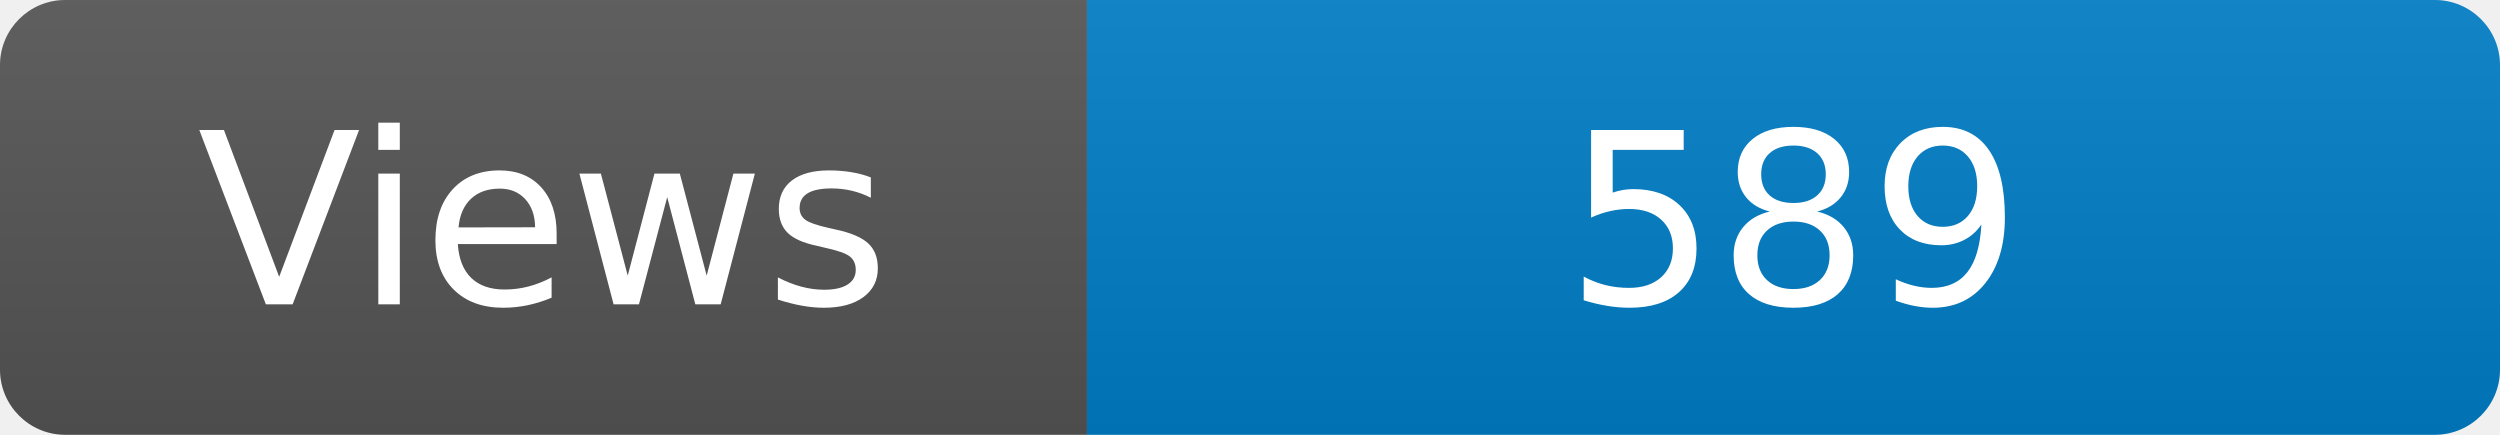
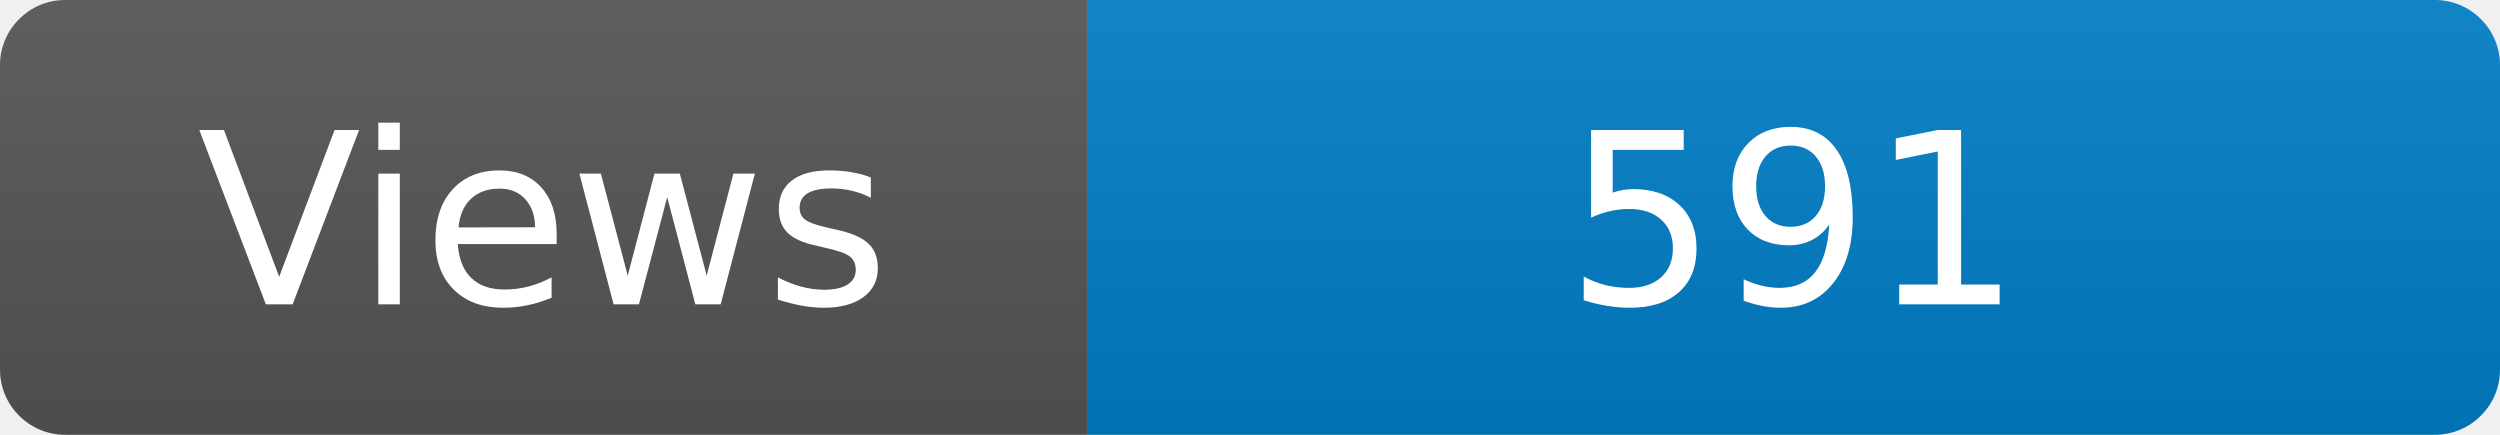
<svg xmlns="http://www.w3.org/2000/svg" width="115" height="20" role="img" aria-label="Maintained?: yes">
  <linearGradient id="s" x2="0" y2="100%">
    <stop offset="0" stop-color="#bbb" stop-opacity=".1" />
    <stop offset="1" stop-opacity=".1" />
  </linearGradient>
  <clipPath id="r">
    <rect width="115" height="20" rx="3" fill="#fff" />
  </clipPath>
  <g clip-path="url(#r)">
    <rect width="50" height="20" fill="#555" />
    <rect x="50" width="160" height="20" fill="#007ec6" />
    <rect width="115" height="20" fill="url(#s)" />
  </g>
  <g fill="#fff" text-anchor="middle" font-family="Verdana,Geneva,DejaVu Sans,sans-serif" font-size="110">
    <text x="250" y="140" transform="scale(.1)" fill="#fff">Views</text>
-     <text x="825" y="140" transform="scale(.1)" fill="#fff">589</text>
+     <text x="825" y="140" transform="scale(.1)" fill="#fff">591</text>
  </g>
</svg>
